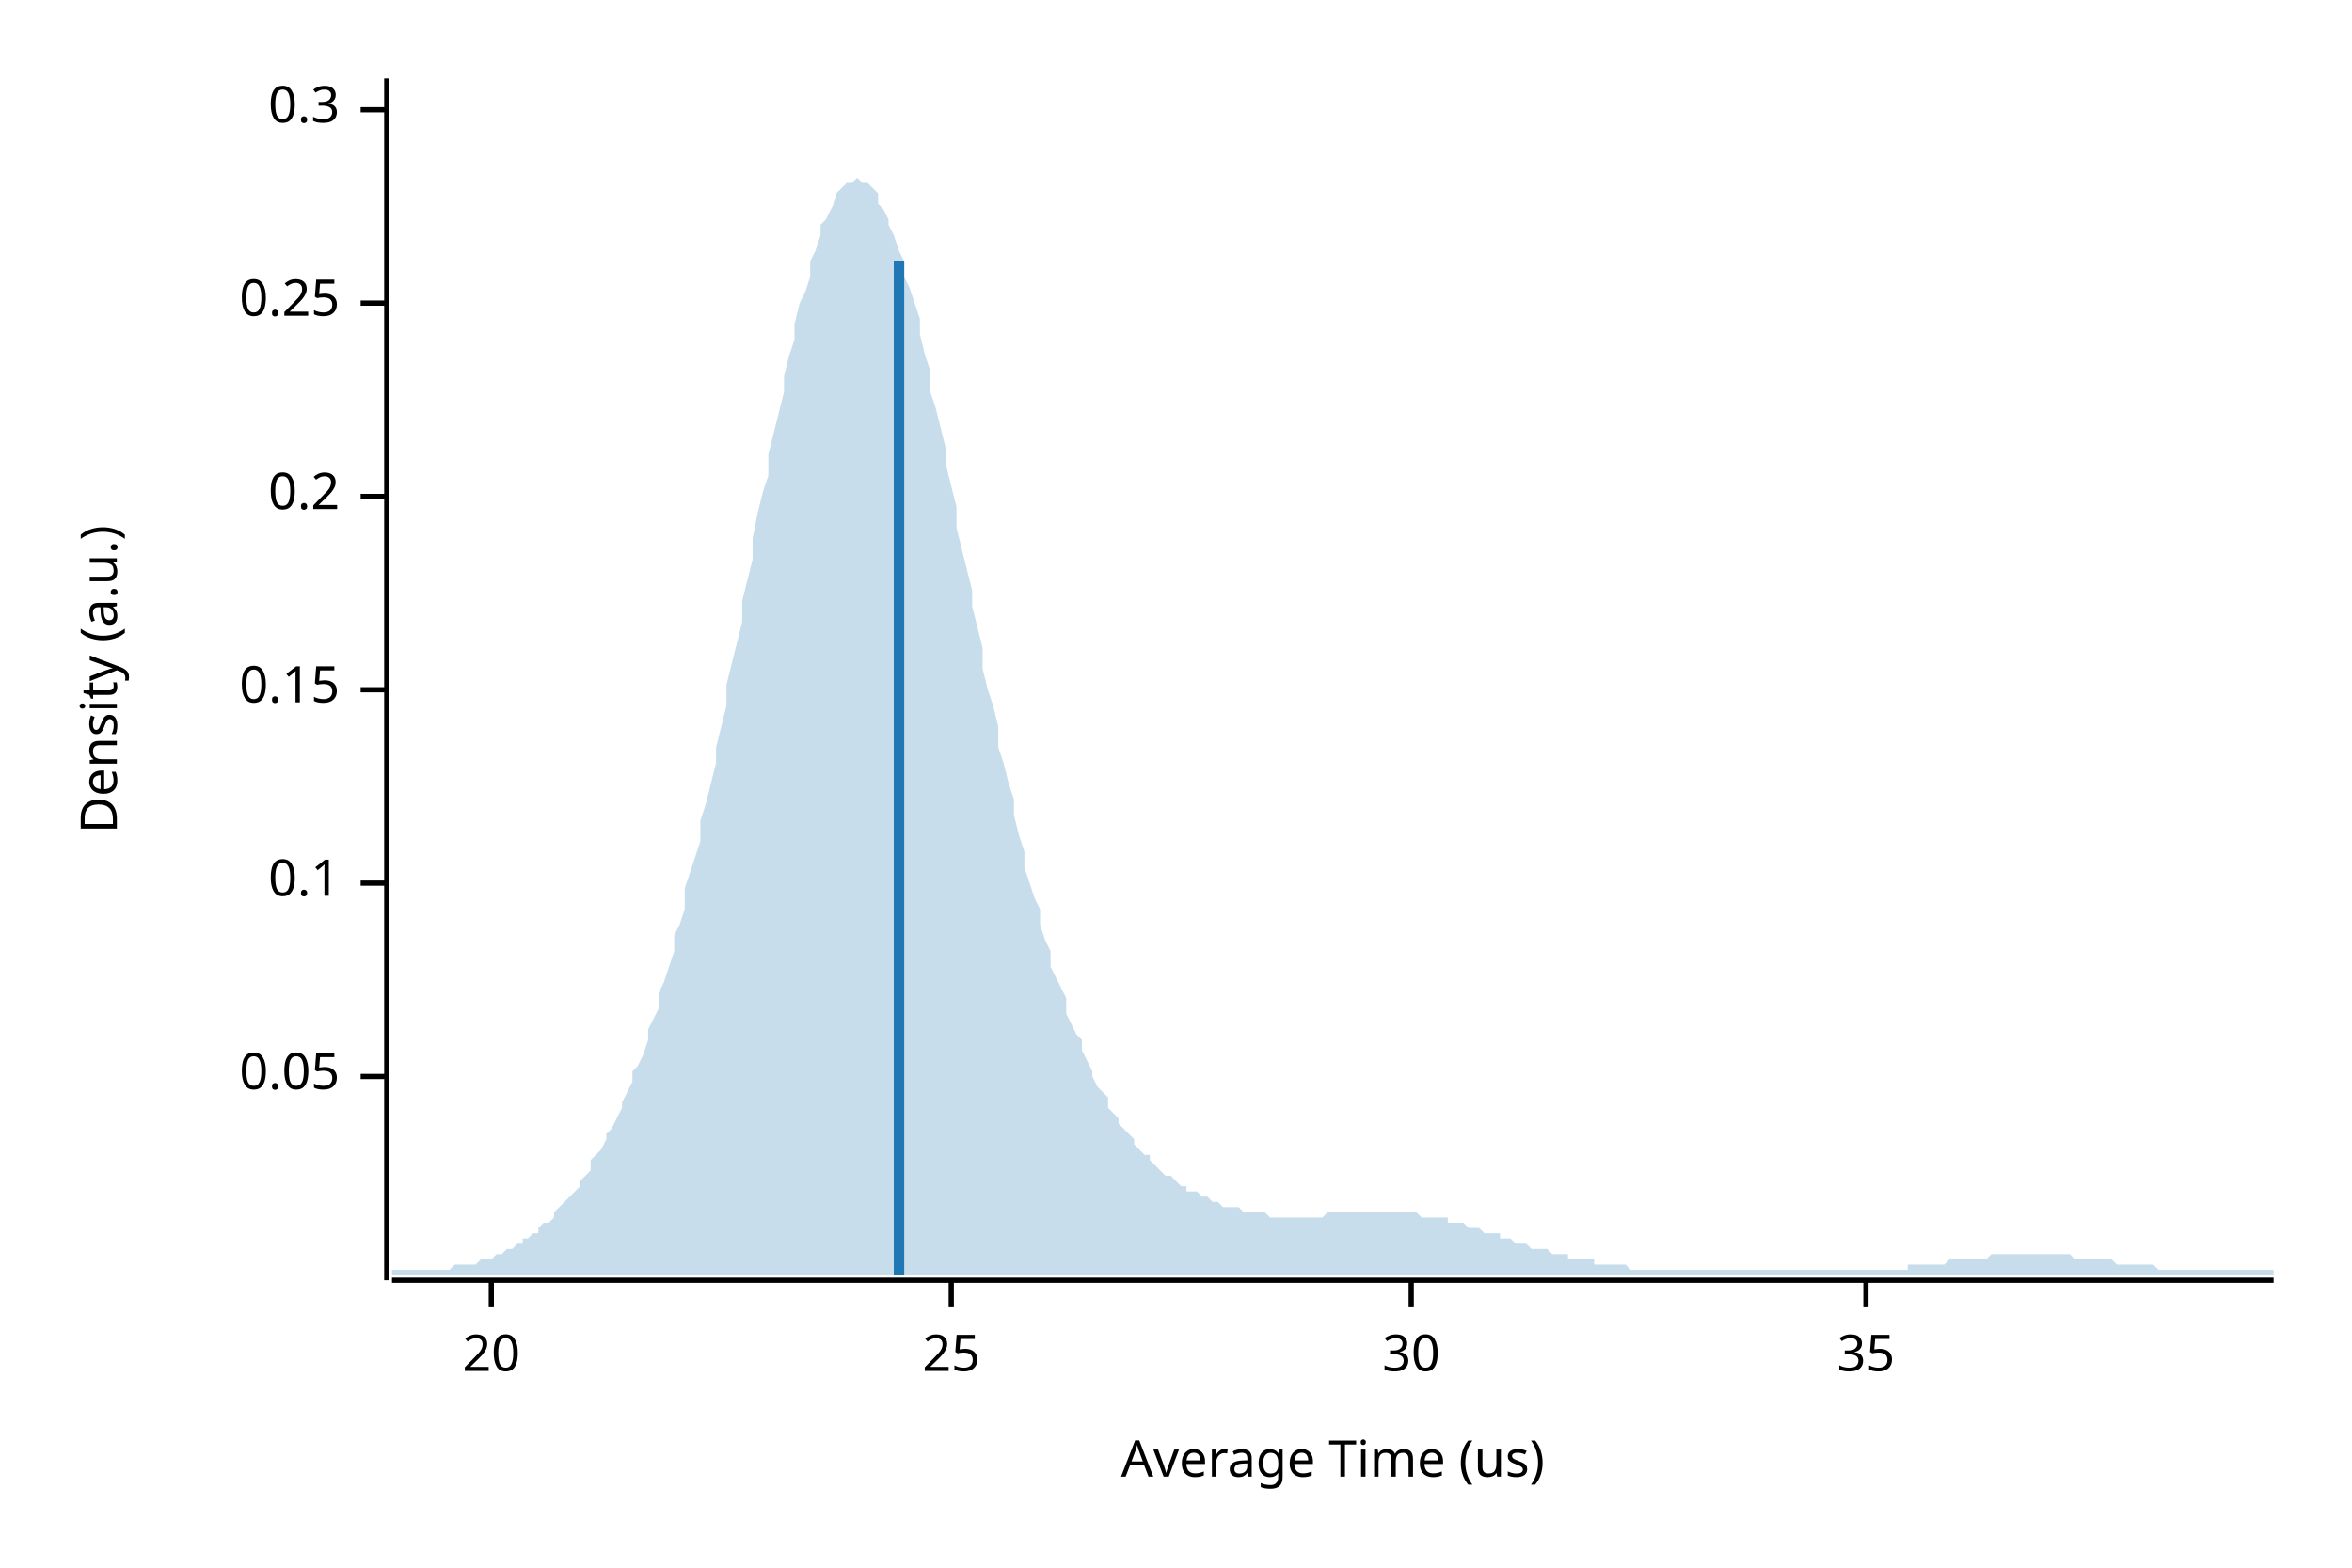
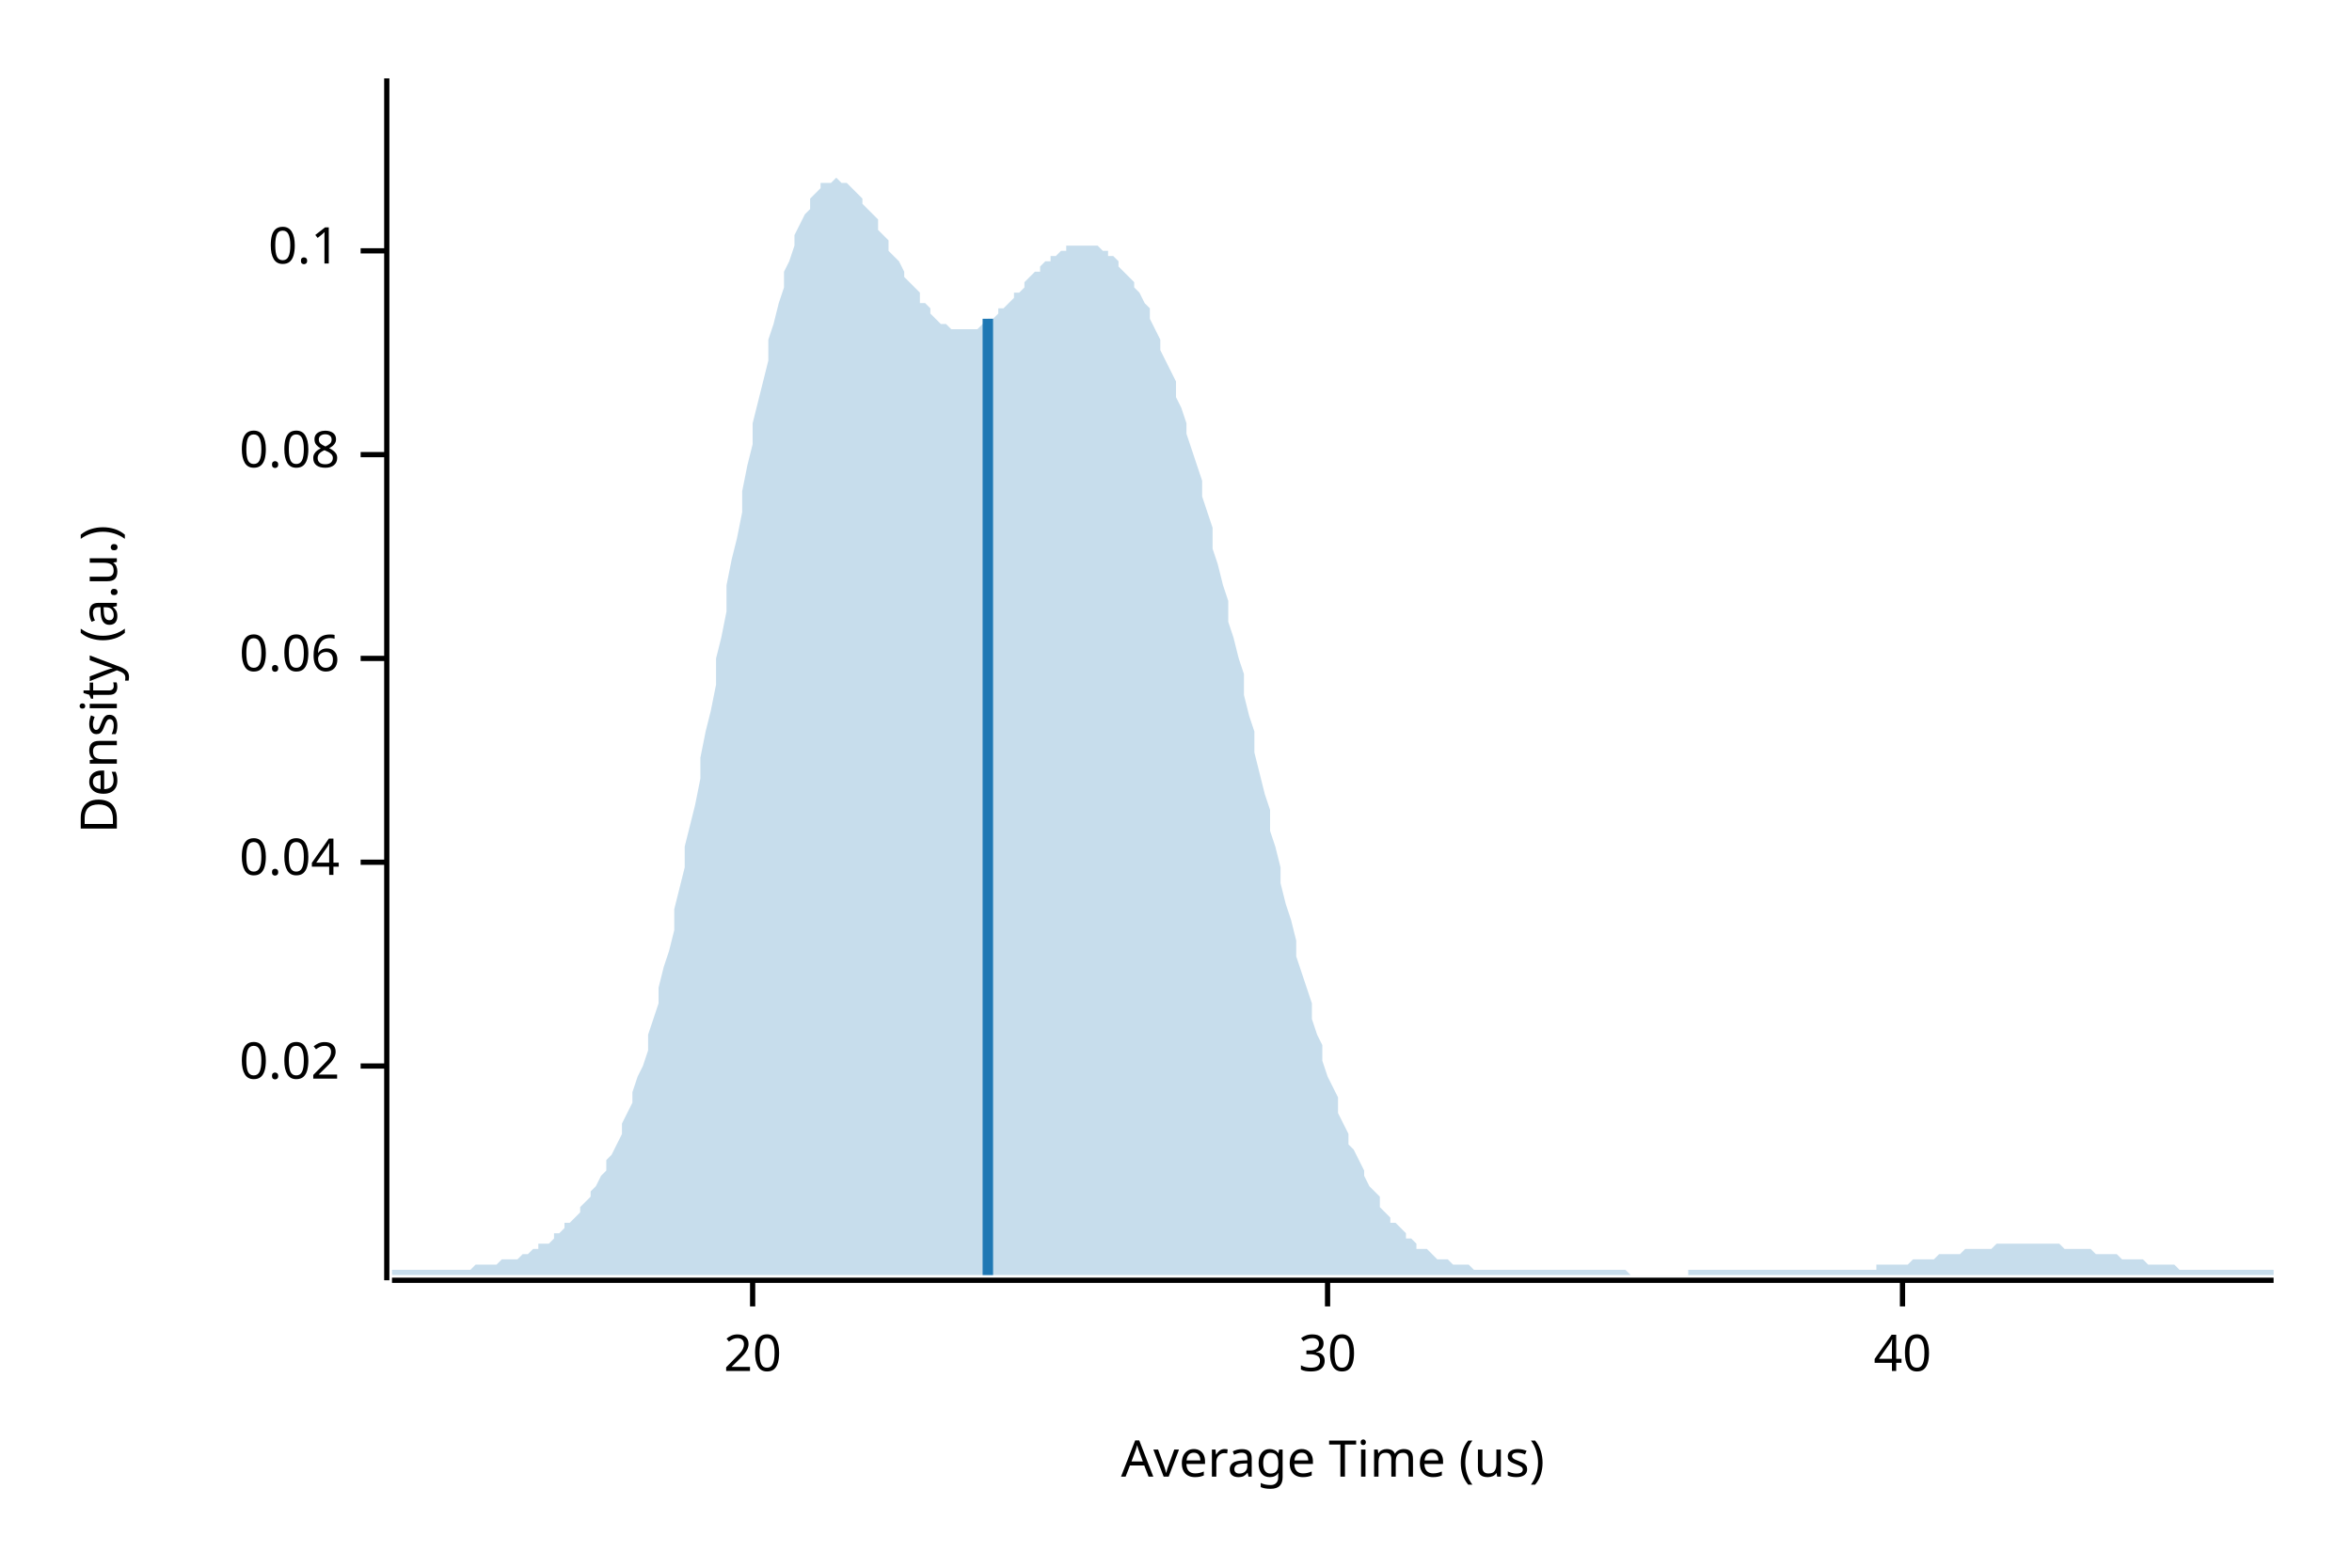
<svg xmlns="http://www.w3.org/2000/svg" width="450" height="300" viewBox="0 0 450 300">
  <text x="15" y="130" dy="0.76em" text-anchor="middle" font-family="sans-serif" font-size="9.677" opacity="1" fill="#000000" transform="rotate(270, 15, 130)">
Density (a.u.)
</text>
  <text x="255" y="285" dy="-0.5ex" text-anchor="middle" font-family="sans-serif" font-size="9.677" opacity="1" fill="#000000">
Average Time (us)
</text>
  <polyline fill="none" opacity="1" stroke="#000000" stroke-width="1" points="74,15 74,245 " />
-   <text x="65" y="206" dy="0.5ex" text-anchor="end" font-family="sans-serif" font-size="9.677" opacity="1" fill="#000000">
- 0.05
+   <text x="65" y="204" dy="0.5ex" text-anchor="end" font-family="sans-serif" font-size="9.677" opacity="1" fill="#000000">
+ 0.02
</text>
-   <polyline fill="none" opacity="1" stroke="#000000" stroke-width="1" points="69,206 74,206 " />
-   <text x="65" y="169" dy="0.5ex" text-anchor="end" font-family="sans-serif" font-size="9.677" opacity="1" fill="#000000">
+   <polyline fill="none" opacity="1" stroke="#000000" stroke-width="1" points="69,204 74,204 " />
+   <text x="65" y="165" dy="0.5ex" text-anchor="end" font-family="sans-serif" font-size="9.677" opacity="1" fill="#000000">
+ 0.04
+ </text>
+   <polyline fill="none" opacity="1" stroke="#000000" stroke-width="1" points="69,165 74,165 " />
+   <text x="65" y="126" dy="0.5ex" text-anchor="end" font-family="sans-serif" font-size="9.677" opacity="1" fill="#000000">
+ 0.06
+ </text>
+   <polyline fill="none" opacity="1" stroke="#000000" stroke-width="1" points="69,126 74,126 " />
+   <text x="65" y="87" dy="0.5ex" text-anchor="end" font-family="sans-serif" font-size="9.677" opacity="1" fill="#000000">
+ 0.08
+ </text>
+   <polyline fill="none" opacity="1" stroke="#000000" stroke-width="1" points="69,87 74,87 " />
+   <text x="65" y="48" dy="0.5ex" text-anchor="end" font-family="sans-serif" font-size="9.677" opacity="1" fill="#000000">
0.1
</text>
-   <polyline fill="none" opacity="1" stroke="#000000" stroke-width="1" points="69,169 74,169 " />
-   <text x="65" y="132" dy="0.5ex" text-anchor="end" font-family="sans-serif" font-size="9.677" opacity="1" fill="#000000">
- 0.15
- </text>
-   <polyline fill="none" opacity="1" stroke="#000000" stroke-width="1" points="69,132 74,132 " />
-   <text x="65" y="95" dy="0.5ex" text-anchor="end" font-family="sans-serif" font-size="9.677" opacity="1" fill="#000000">
- 0.2
- </text>
-   <polyline fill="none" opacity="1" stroke="#000000" stroke-width="1" points="69,95 74,95 " />
-   <text x="65" y="58" dy="0.5ex" text-anchor="end" font-family="sans-serif" font-size="9.677" opacity="1" fill="#000000">
- 0.25
- </text>
-   <polyline fill="none" opacity="1" stroke="#000000" stroke-width="1" points="69,58 74,58 " />
-   <text x="65" y="21" dy="0.5ex" text-anchor="end" font-family="sans-serif" font-size="9.677" opacity="1" fill="#000000">
- 0.3
- </text>
-   <polyline fill="none" opacity="1" stroke="#000000" stroke-width="1" points="69,21 74,21 " />
+   <polyline fill="none" opacity="1" stroke="#000000" stroke-width="1" points="69,48 74,48 " />
  <polyline fill="none" opacity="1" stroke="#000000" stroke-width="1" points="75,245 435,245 " />
-   <text x="94" y="255" dy="0.76em" text-anchor="middle" font-family="sans-serif" font-size="9.677" opacity="1" fill="#000000">
+   <text x="144" y="255" dy="0.76em" text-anchor="middle" font-family="sans-serif" font-size="9.677" opacity="1" fill="#000000">
20
</text>
-   <polyline fill="none" opacity="1" stroke="#000000" stroke-width="1" points="94,245 94,250 " />
-   <text x="182" y="255" dy="0.76em" text-anchor="middle" font-family="sans-serif" font-size="9.677" opacity="1" fill="#000000">
- 25
- </text>
-   <polyline fill="none" opacity="1" stroke="#000000" stroke-width="1" points="182,245 182,250 " />
-   <text x="270" y="255" dy="0.76em" text-anchor="middle" font-family="sans-serif" font-size="9.677" opacity="1" fill="#000000">
+   <polyline fill="none" opacity="1" stroke="#000000" stroke-width="1" points="144,245 144,250 " />
+   <text x="254" y="255" dy="0.76em" text-anchor="middle" font-family="sans-serif" font-size="9.677" opacity="1" fill="#000000">
30
</text>
-   <polyline fill="none" opacity="1" stroke="#000000" stroke-width="1" points="270,245 270,250 " />
-   <text x="357" y="255" dy="0.76em" text-anchor="middle" font-family="sans-serif" font-size="9.677" opacity="1" fill="#000000">
- 35
+   <polyline fill="none" opacity="1" stroke="#000000" stroke-width="1" points="254,245 254,250 " />
+   <text x="364" y="255" dy="0.76em" text-anchor="middle" font-family="sans-serif" font-size="9.677" opacity="1" fill="#000000">
+ 40
</text>
-   <polyline fill="none" opacity="1" stroke="#000000" stroke-width="1" points="357,245 357,250 " />
-   <polygon opacity="0.25" fill="#1F78B4" points="75,243 75,243 76,243 77,243 77,243 78,243 79,243 80,243 80,243 81,243 82,243 82,243 83,243 84,243 85,243 85,243 86,243 87,242 87,242 88,242 89,242 90,242 90,242 91,242 92,241 93,241 93,241 94,241 95,240 95,240 96,240 97,239 98,239 98,239 99,238 100,238 100,237 101,237 102,236 103,236 103,235 104,234 105,234 106,233 106,232 107,231 108,230 108,230 109,229 110,228 111,227 111,226 112,225 113,224 113,222 114,221 115,220 116,218 116,217 117,216 118,214 119,212 119,211 120,209 121,207 121,205 122,204 123,202 124,199 124,197 125,195 126,193 126,190 127,188 128,185 129,182 129,179 130,177 131,174 131,170 132,167 133,164 134,161 134,157 135,154 136,150 137,146 137,143 138,139 139,135 139,131 140,127 141,123 142,119 142,115 143,111 144,107 144,103 145,98 146,94 147,91 147,87 148,83 149,79 150,75 150,72 151,68 152,65 152,62 153,58 154,56 155,53 155,50 156,48 157,45 157,43 158,42 159,40 160,38 160,37 161,36 162,35 163,35 163,35 164,34 165,35 165,35 166,35 167,36 168,37 168,39 169,40 170,42 170,43 171,45 172,48 173,50 173,53 174,55 175,58 176,61 176,64 177,68 178,71 178,75 179,78 180,82 181,86 181,89 182,93 183,97 183,101 184,105 185,109 186,113 186,116 187,120 188,124 188,128 189,132 190,135 191,139 191,143 192,146 193,150 194,153 194,156 195,160 196,163 196,166 197,169 198,172 199,174 199,177 200,180 201,182 201,185 202,187 203,189 204,191 204,194 205,196 206,198 207,199 207,201 208,203 209,205 209,206 210,208 211,209 212,210 212,212 213,213 214,214 214,215 215,216 216,217 217,218 217,219 218,220 219,221 220,221 220,222 221,223 222,224 222,224 223,225 224,225 225,226 225,226 226,227 227,227 227,228 228,228 229,228 230,229 230,229 231,229 232,230 232,230 233,230 234,231 235,231 235,231 236,231 237,231 238,232 238,232 239,232 240,232 240,232 241,232 242,232 243,233 243,233 244,233 245,233 245,233 246,233 247,233 248,233 248,233 249,233 250,233 251,233 251,233 252,233 253,233 253,233 254,232 255,232 256,232 256,232 257,232 258,232 258,232 259,232 260,232 261,232 261,232 262,232 263,232 264,232 264,232 265,232 266,232 266,232 267,232 268,232 269,232 269,232 270,232 271,232 271,232 272,233 273,233 274,233 274,233 275,233 276,233 277,233 277,234 278,234 279,234 279,234 280,234 281,235 282,235 282,235 283,235 284,236 284,236 285,236 286,236 287,236 287,237 288,237 289,237 289,237 290,238 291,238 292,238 292,238 293,239 294,239 295,239 295,239 296,239 297,240 297,240 298,240 299,240 300,240 300,241 301,241 302,241 302,241 303,241 304,241 305,241 305,242 306,242 307,242 308,242 308,242 309,242 310,242 310,242 311,242 312,243 313,243 313,243 314,243 315,243 315,243 316,243 317,243 318,243 318,243 319,243 320,243 321,243 321,243 322,243 323,243 323,243 324,243 325,243 326,243 326,243 327,243 328,243 328,243 329,243 330,243 331,243 331,243 332,243 333,243 333,243 334,243 335,243 336,243 336,243 337,243 338,243 339,243 339,243 340,243 341,243 341,243 342,243 343,243 344,243 344,243 345,243 346,243 346,243 347,243 348,243 349,243 349,243 350,243 351,243 352,243 352,243 353,243 354,243 354,243 355,243 356,243 357,243 357,243 358,243 359,243 359,243 360,243 361,243 362,243 362,243 363,243 364,243 365,243 365,242 366,242 367,242 367,242 368,242 369,242 370,242 370,242 371,242 372,242 372,242 373,241 374,241 375,241 375,241 376,241 377,241 378,241 378,241 379,241 380,241 380,241 381,240 382,240 383,240 383,240 384,240 385,240 385,240 386,240 387,240 388,240 388,240 389,240 390,240 390,240 391,240 392,240 393,240 393,240 394,240 395,240 396,240 396,240 397,241 398,241 398,241 399,241 400,241 401,241 401,241 402,241 403,241 403,241 404,241 405,242 406,242 406,242 407,242 408,242 409,242 409,242 410,242 411,242 411,242 412,242 413,243 414,243 414,243 415,243 416,243 416,243 417,243 418,243 419,243 419,243 420,243 421,243 422,243 422,243 423,243 424,243 424,243 425,243 426,243 427,243 427,243 428,243 429,243 429,243 430,243 431,243 432,243 432,243 433,243 434,243 435,243 435,244 75,244 " />
-   <polyline fill="none" opacity="1" stroke="#1F78B4" stroke-width="2" points="172,244 172,50 " />
+   <polyline fill="none" opacity="1" stroke="#000000" stroke-width="1" points="364,245 364,250 " />
+   <polygon opacity="0.25" fill="#1F78B4" points="75,243 75,243 76,243 77,243 77,243 78,243 79,243 80,243 80,243 81,243 82,243 82,243 83,243 84,243 85,243 85,243 86,243 87,243 87,243 88,243 89,243 90,243 90,243 91,242 92,242 93,242 93,242 94,242 95,242 95,242 96,241 97,241 98,241 98,241 99,241 100,240 100,240 101,240 102,239 103,239 103,238 104,238 105,238 106,237 106,236 107,236 108,235 108,234 109,234 110,233 111,232 111,231 112,230 113,229 113,228 114,227 115,225 116,224 116,222 117,221 118,219 119,217 119,215 120,213 121,211 121,209 122,206 123,204 124,201 124,198 125,195 126,192 126,189 127,185 128,182 129,178 129,174 130,170 131,166 131,162 132,158 133,154 134,149 134,145 135,140 136,136 137,131 137,126 138,122 139,117 139,112 140,107 141,103 142,98 142,94 143,89 144,85 144,81 145,77 146,73 147,69 147,65 148,62 149,58 150,55 150,52 151,50 152,47 152,45 153,43 154,41 155,40 155,38 156,37 157,36 157,35 158,35 159,35 160,34 160,34 161,35 162,35 163,36 163,36 164,37 165,38 165,39 166,40 167,41 168,42 168,44 169,45 170,46 170,48 171,49 172,50 173,52 173,53 174,54 175,55 176,56 176,58 177,58 178,59 178,60 179,61 180,62 181,62 181,62 182,63 183,63 183,63 184,63 185,63 186,63 186,63 187,63 188,62 188,62 189,61 190,61 191,60 191,59 192,59 193,58 194,57 194,56 195,56 196,55 196,54 197,53 198,52 199,52 199,51 200,50 201,50 201,49 202,49 203,48 204,48 204,47 205,47 206,47 207,47 207,47 208,47 209,47 209,47 210,47 211,48 212,48 212,49 213,49 214,50 214,51 215,52 216,53 217,54 217,55 218,56 219,58 220,59 220,61 221,63 222,65 222,67 223,69 224,71 225,73 225,76 226,78 227,81 227,83 228,86 229,89 230,92 230,95 231,98 232,101 232,105 233,108 234,112 235,115 235,119 236,122 237,126 238,129 238,133 239,137 240,140 240,144 241,148 242,152 243,155 243,159 244,162 245,166 245,169 246,173 247,176 248,180 248,183 249,186 250,189 251,192 251,195 252,198 253,200 253,203 254,206 255,208 256,210 256,213 257,215 258,217 258,219 259,220 260,222 261,224 261,225 262,227 263,228 264,229 264,231 265,232 266,233 266,234 267,234 268,235 269,236 269,237 270,237 271,238 271,239 272,239 273,239 274,240 274,240 275,241 276,241 277,241 277,241 278,242 279,242 279,242 280,242 281,242 282,243 282,243 283,243 284,243 284,243 285,243 286,243 287,243 287,243 288,243 289,243 289,243 290,243 291,243 292,243 292,243 293,243 294,243 295,243 295,243 296,243 297,243 297,243 298,243 299,243 300,243 300,243 301,243 302,243 302,243 303,243 304,243 305,243 305,243 306,243 307,243 308,243 308,243 309,243 310,243 310,243 311,243 312,244 313,244 313,244 314,244 315,244 315,244 316,244 317,244 318,244 318,244 319,244 320,244 321,244 321,244 322,244 323,244 323,243 324,243 325,243 326,243 326,243 327,243 328,243 328,243 329,243 330,243 331,243 331,243 332,243 333,243 333,243 334,243 335,243 336,243 336,243 337,243 338,243 339,243 339,243 340,243 341,243 341,243 342,243 343,243 344,243 344,243 345,243 346,243 346,243 347,243 348,243 349,243 349,243 350,243 351,243 352,243 352,243 353,243 354,243 354,243 355,243 356,243 357,243 357,243 358,243 359,243 359,242 360,242 361,242 362,242 362,242 363,242 364,242 365,242 365,242 366,241 367,241 367,241 368,241 369,241 370,241 370,241 371,240 372,240 372,240 373,240 374,240 375,240 375,240 376,239 377,239 378,239 378,239 379,239 380,239 380,239 381,239 382,238 383,238 383,238 384,238 385,238 385,238 386,238 387,238 388,238 388,238 389,238 390,238 390,238 391,238 392,238 393,238 393,238 394,238 395,239 396,239 396,239 397,239 398,239 398,239 399,239 400,239 401,240 401,240 402,240 403,240 403,240 404,240 405,240 406,241 406,241 407,241 408,241 409,241 409,241 410,241 411,242 411,242 412,242 413,242 414,242 414,242 415,242 416,242 416,242 417,243 418,243 419,243 419,243 420,243 421,243 422,243 422,243 423,243 424,243 424,243 425,243 426,243 427,243 427,243 428,243 429,243 429,243 430,243 431,243 432,243 432,243 433,243 434,243 435,243 435,244 75,244 " />
+   <polyline fill="none" opacity="1" stroke="#1F78B4" stroke-width="2" points="189,244 189,61 " />
</svg>
